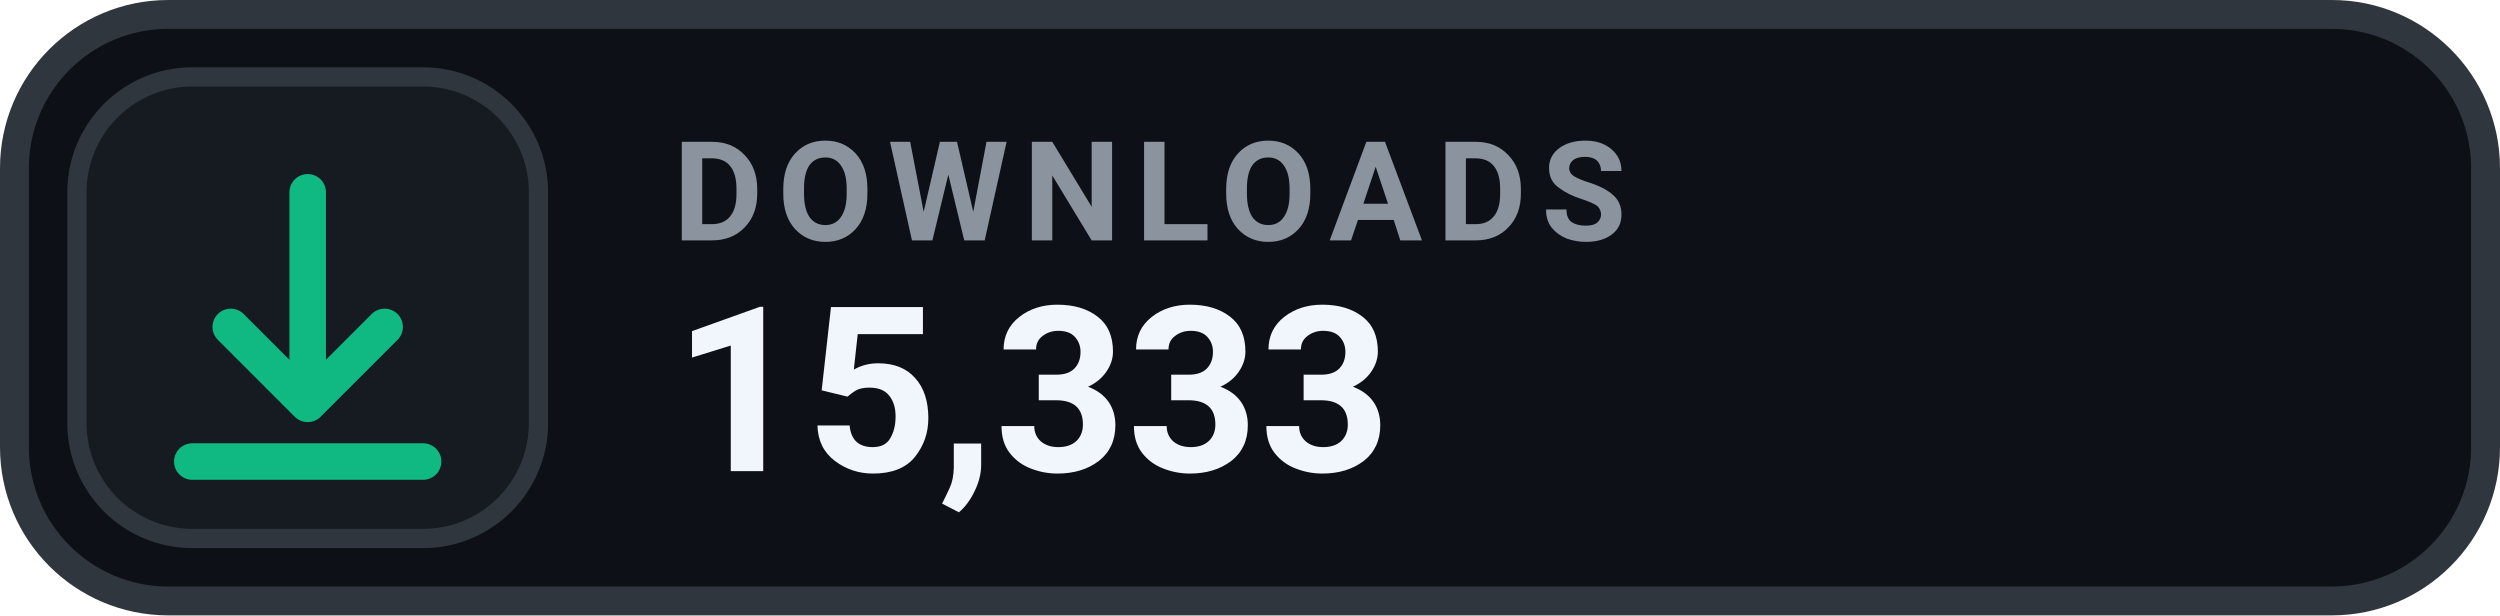
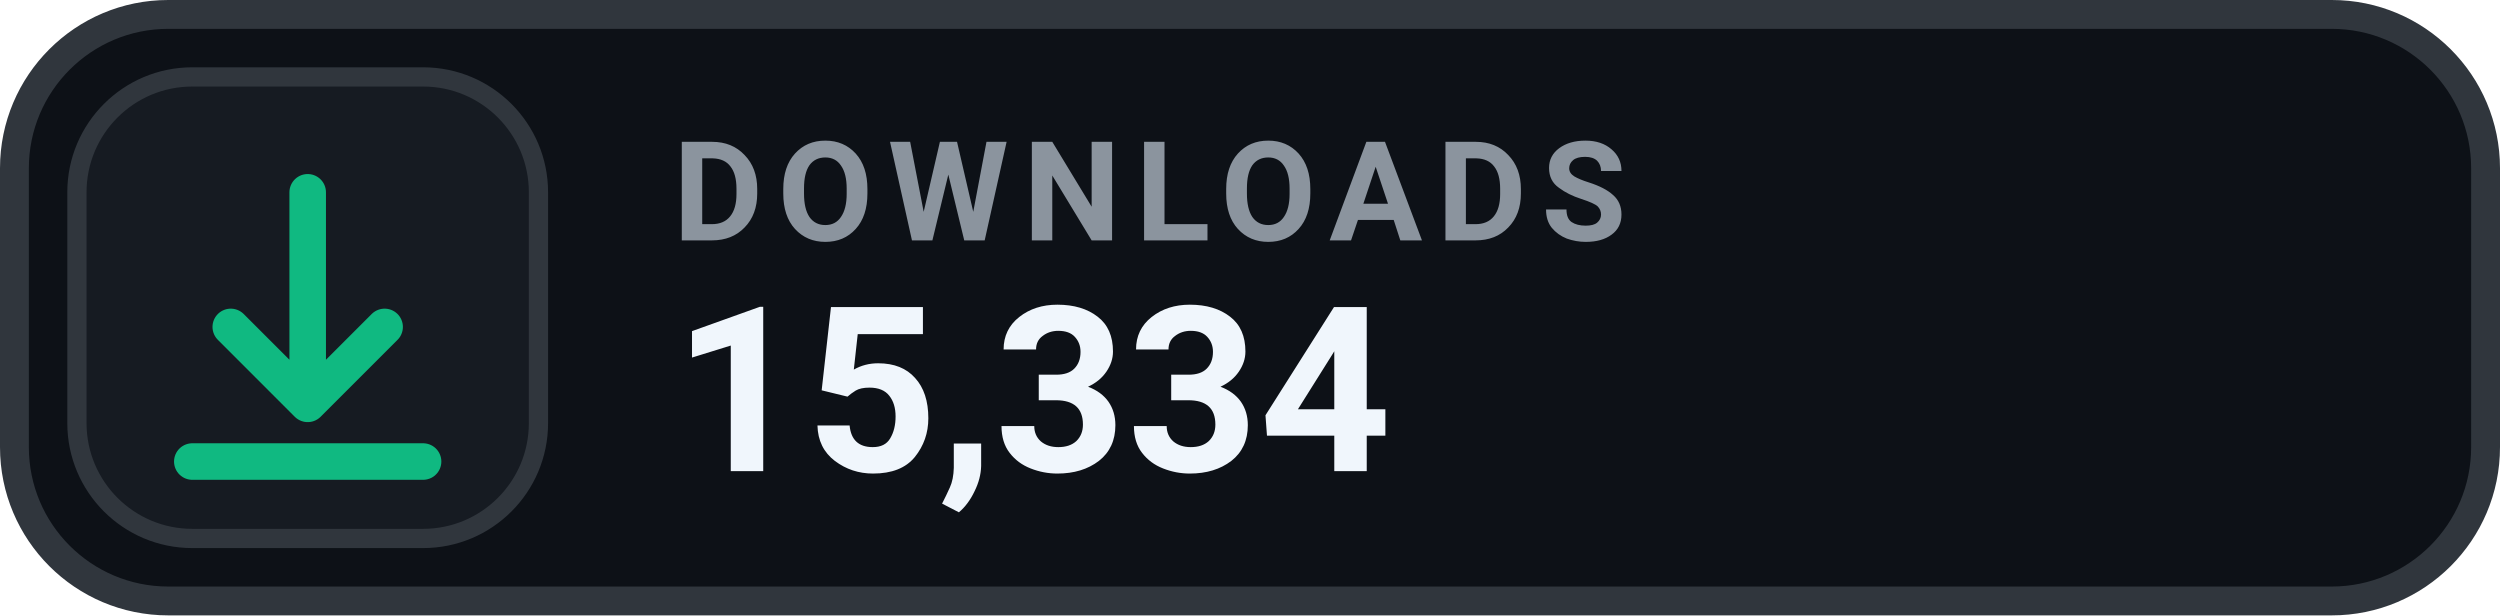
- <svg xmlns="http://www.w3.org/2000/svg" width="130" height="32" viewBox="0 0 130 32" role="img" aria-label="DOWNLOADS 15,333">
+ <svg xmlns="http://www.w3.org/2000/svg" width="130" height="32" viewBox="0 0 130 32" role="img" aria-label="DOWNLOADS 15,334">
  <rect x=".75" y=".75" width="128.5" height="30.5" rx="8" fill="#0D1117" stroke="#30363D" stroke-width="1.5" />
  <rect x="4" y="4" width="24" height="24" rx="6" fill="#161B22" stroke="#30363D" stroke-width="1" />
  <g transform="translate(16 16)" style="color:#10B981;">
    <path d="M0 -6 v11 m0 0 l4 -4 m-4 4 l-4 -4 M-6 8 h12" fill="none" stroke="currentColor" stroke-width="1.9" stroke-linecap="round" stroke-linejoin="round" />
  </g>
  <text x="35" y="12.5" fill="#8B949E" font-family="-apple-system,BlinkMacSystemFont,'Segoe UI',Roboto,Helvetica,Arial,sans-serif" font-size="7.2" font-weight="700" letter-spacing=".75">DOWNLOADS</text>
-   <text x="35" y="24.5" fill="#F0F6FC" font-family="-apple-system,BlinkMacSystemFont,'Segoe UI',Roboto,Helvetica,Arial,sans-serif" font-size="12" font-weight="700">15,333</text>
+   <text x="35" y="24.5" fill="#F0F6FC" font-family="-apple-system,BlinkMacSystemFont,'Segoe UI',Roboto,Helvetica,Arial,sans-serif" font-size="12" font-weight="700">15,334</text>
</svg>
